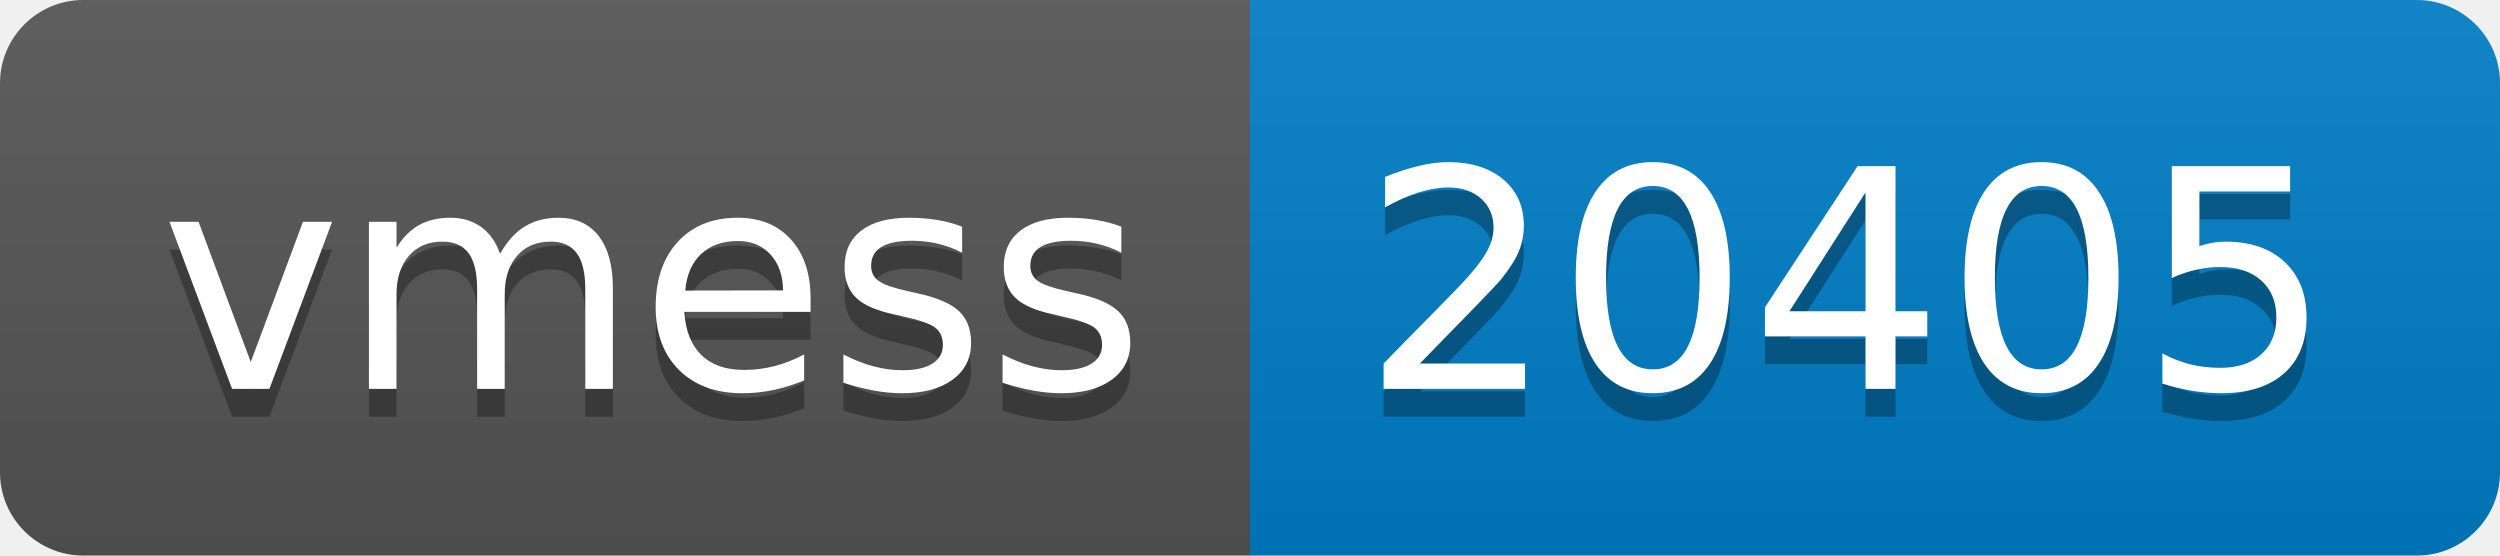
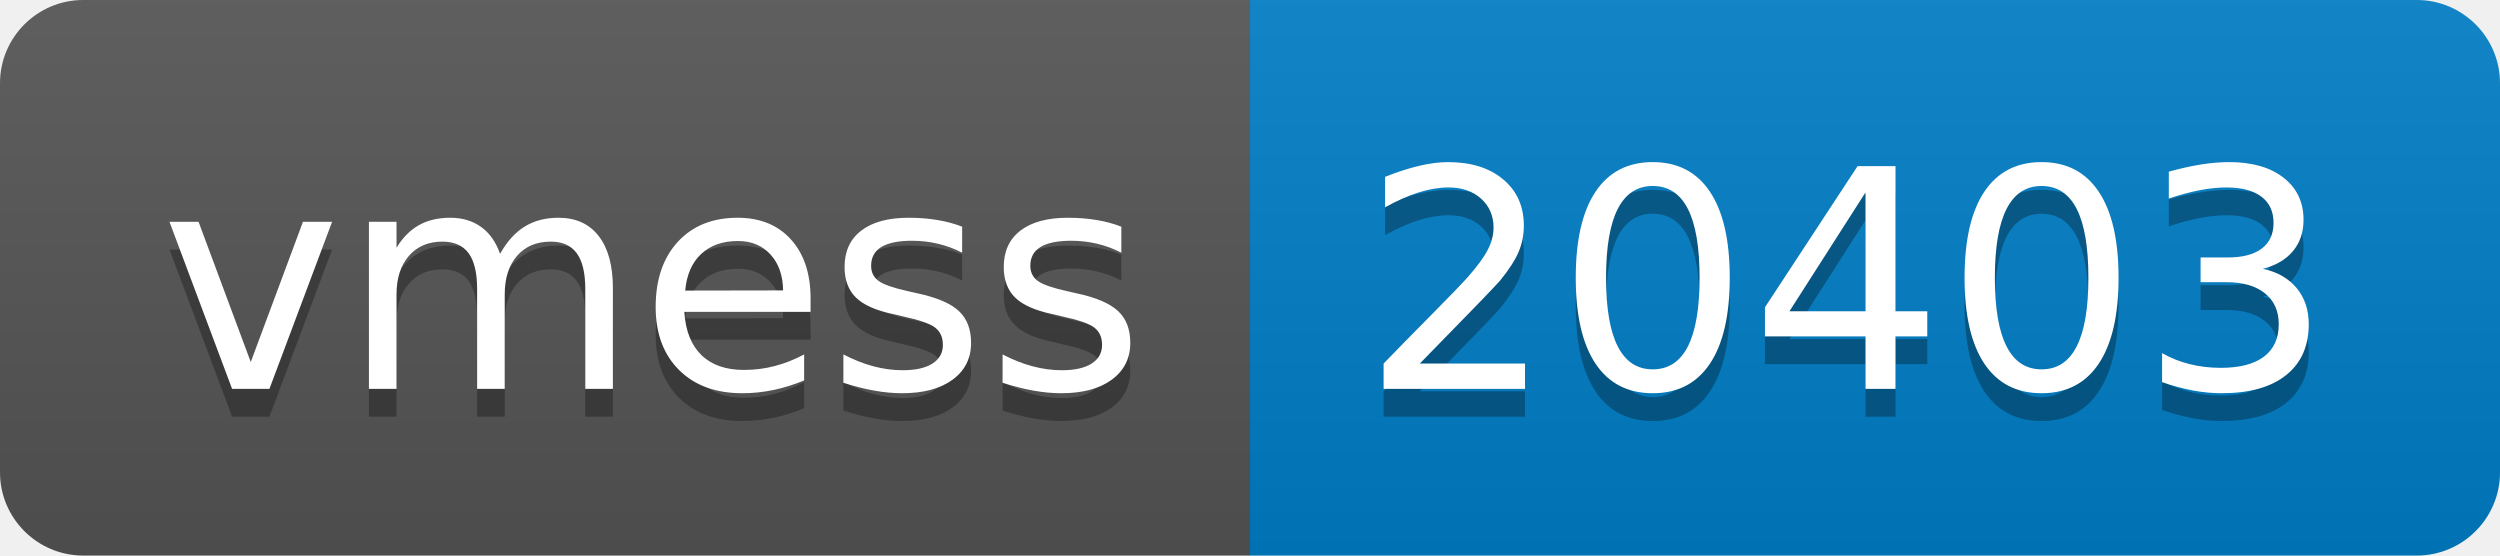
- <svg xmlns="http://www.w3.org/2000/svg" width="90" height="20" role="img" aria-label="vmess: 20405">
+ <svg xmlns="http://www.w3.org/2000/svg" width="90" height="20" role="img" aria-label="vmess: 20403">
  <linearGradient id="s" x2="0" y2="100%">
    <stop offset="0" stop-color="#bbb" stop-opacity=".1" />
    <stop offset="1" stop-opacity=".1" />
  </linearGradient>
  <clipPath id="r">
    <rect width="90" height="20" rx="3" fill="#fff" />
  </clipPath>
  <g clip-path="url(#r)">
    <rect width="45" height="20" fill="#555" />
    <rect x="45" width="45" height="20" fill="#007ec6" />
    <rect width="90" height="20" fill="url(#s)" />
  </g>
  <g fill="#fff" text-anchor="middle" font-family="Verdana,Geneva,DejaVu Sans,sans-serif" text-rendering="geometricPrecision" font-size="110">
    <text aria-hidden="true" x="235" y="150" fill="#010101" fill-opacity=".3" transform="scale(.1)" textLength="350">vmess</text>
    <text x="235" y="140" transform="scale(.1)" fill="#fff" textLength="350">vmess</text>
-     <text aria-hidden="true" x="665" y="150" fill="#010101" fill-opacity=".3" transform="scale(.1)" textLength="350">20405</text>
-     <text x="665" y="140" transform="scale(.1)" fill="#fff" textLength="350">20405</text>
+     <text aria-hidden="true" x="665" y="150" fill="#010101" fill-opacity=".3" transform="scale(.1)" textLength="350">20403</text>
+     <text x="665" y="140" transform="scale(.1)" fill="#fff" textLength="350">20403</text>
  </g>
</svg>
